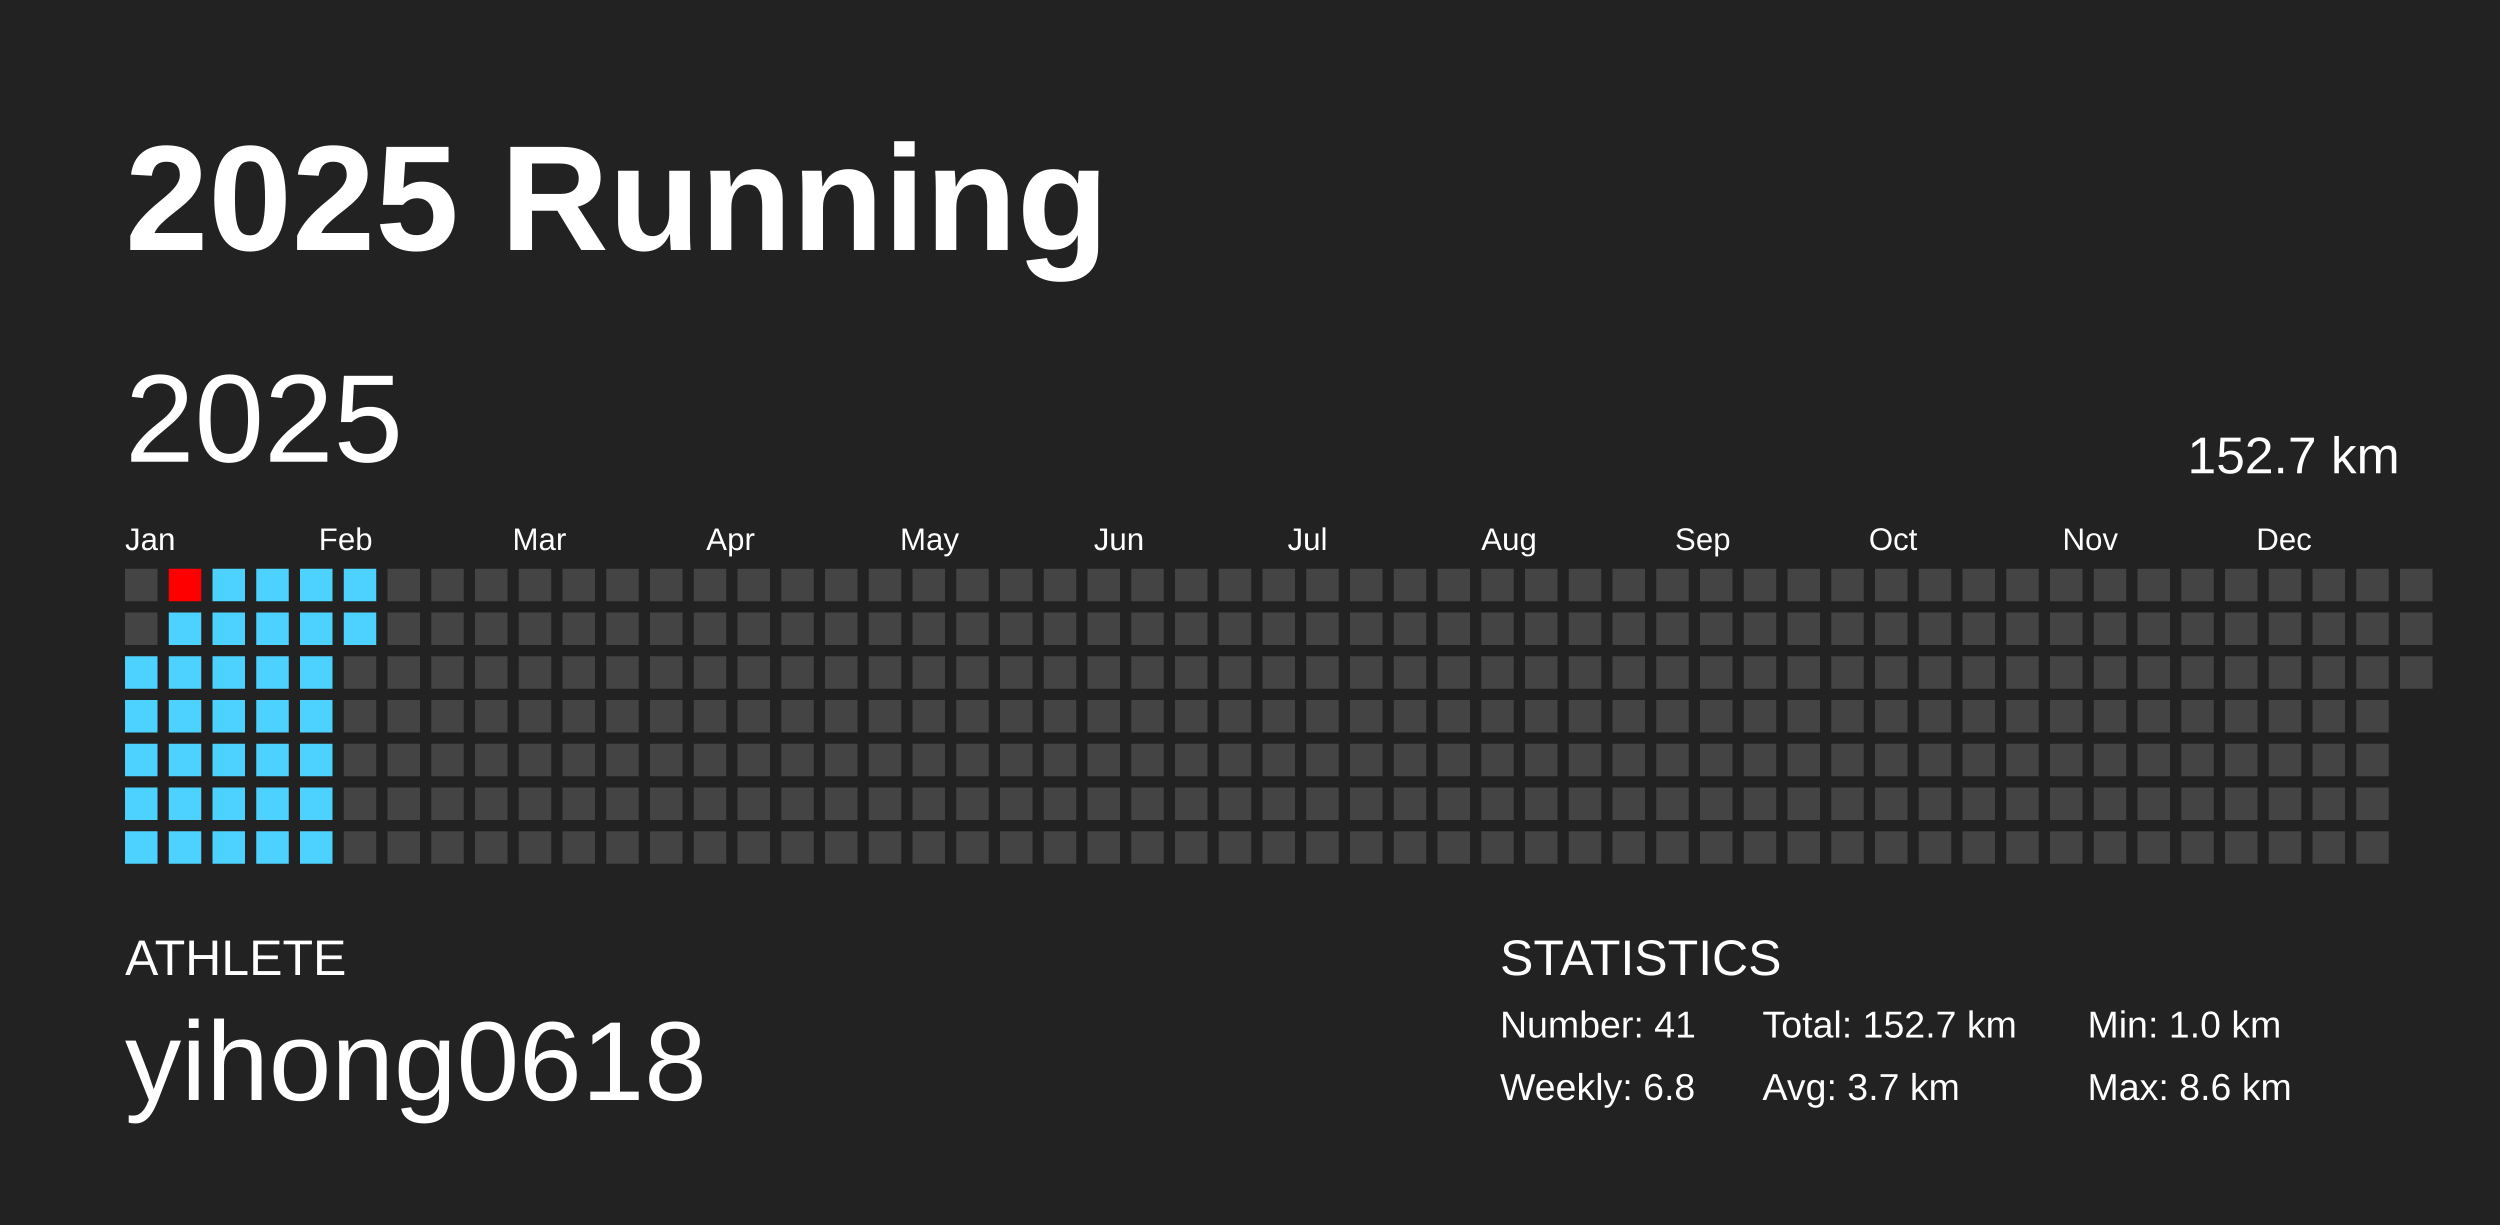
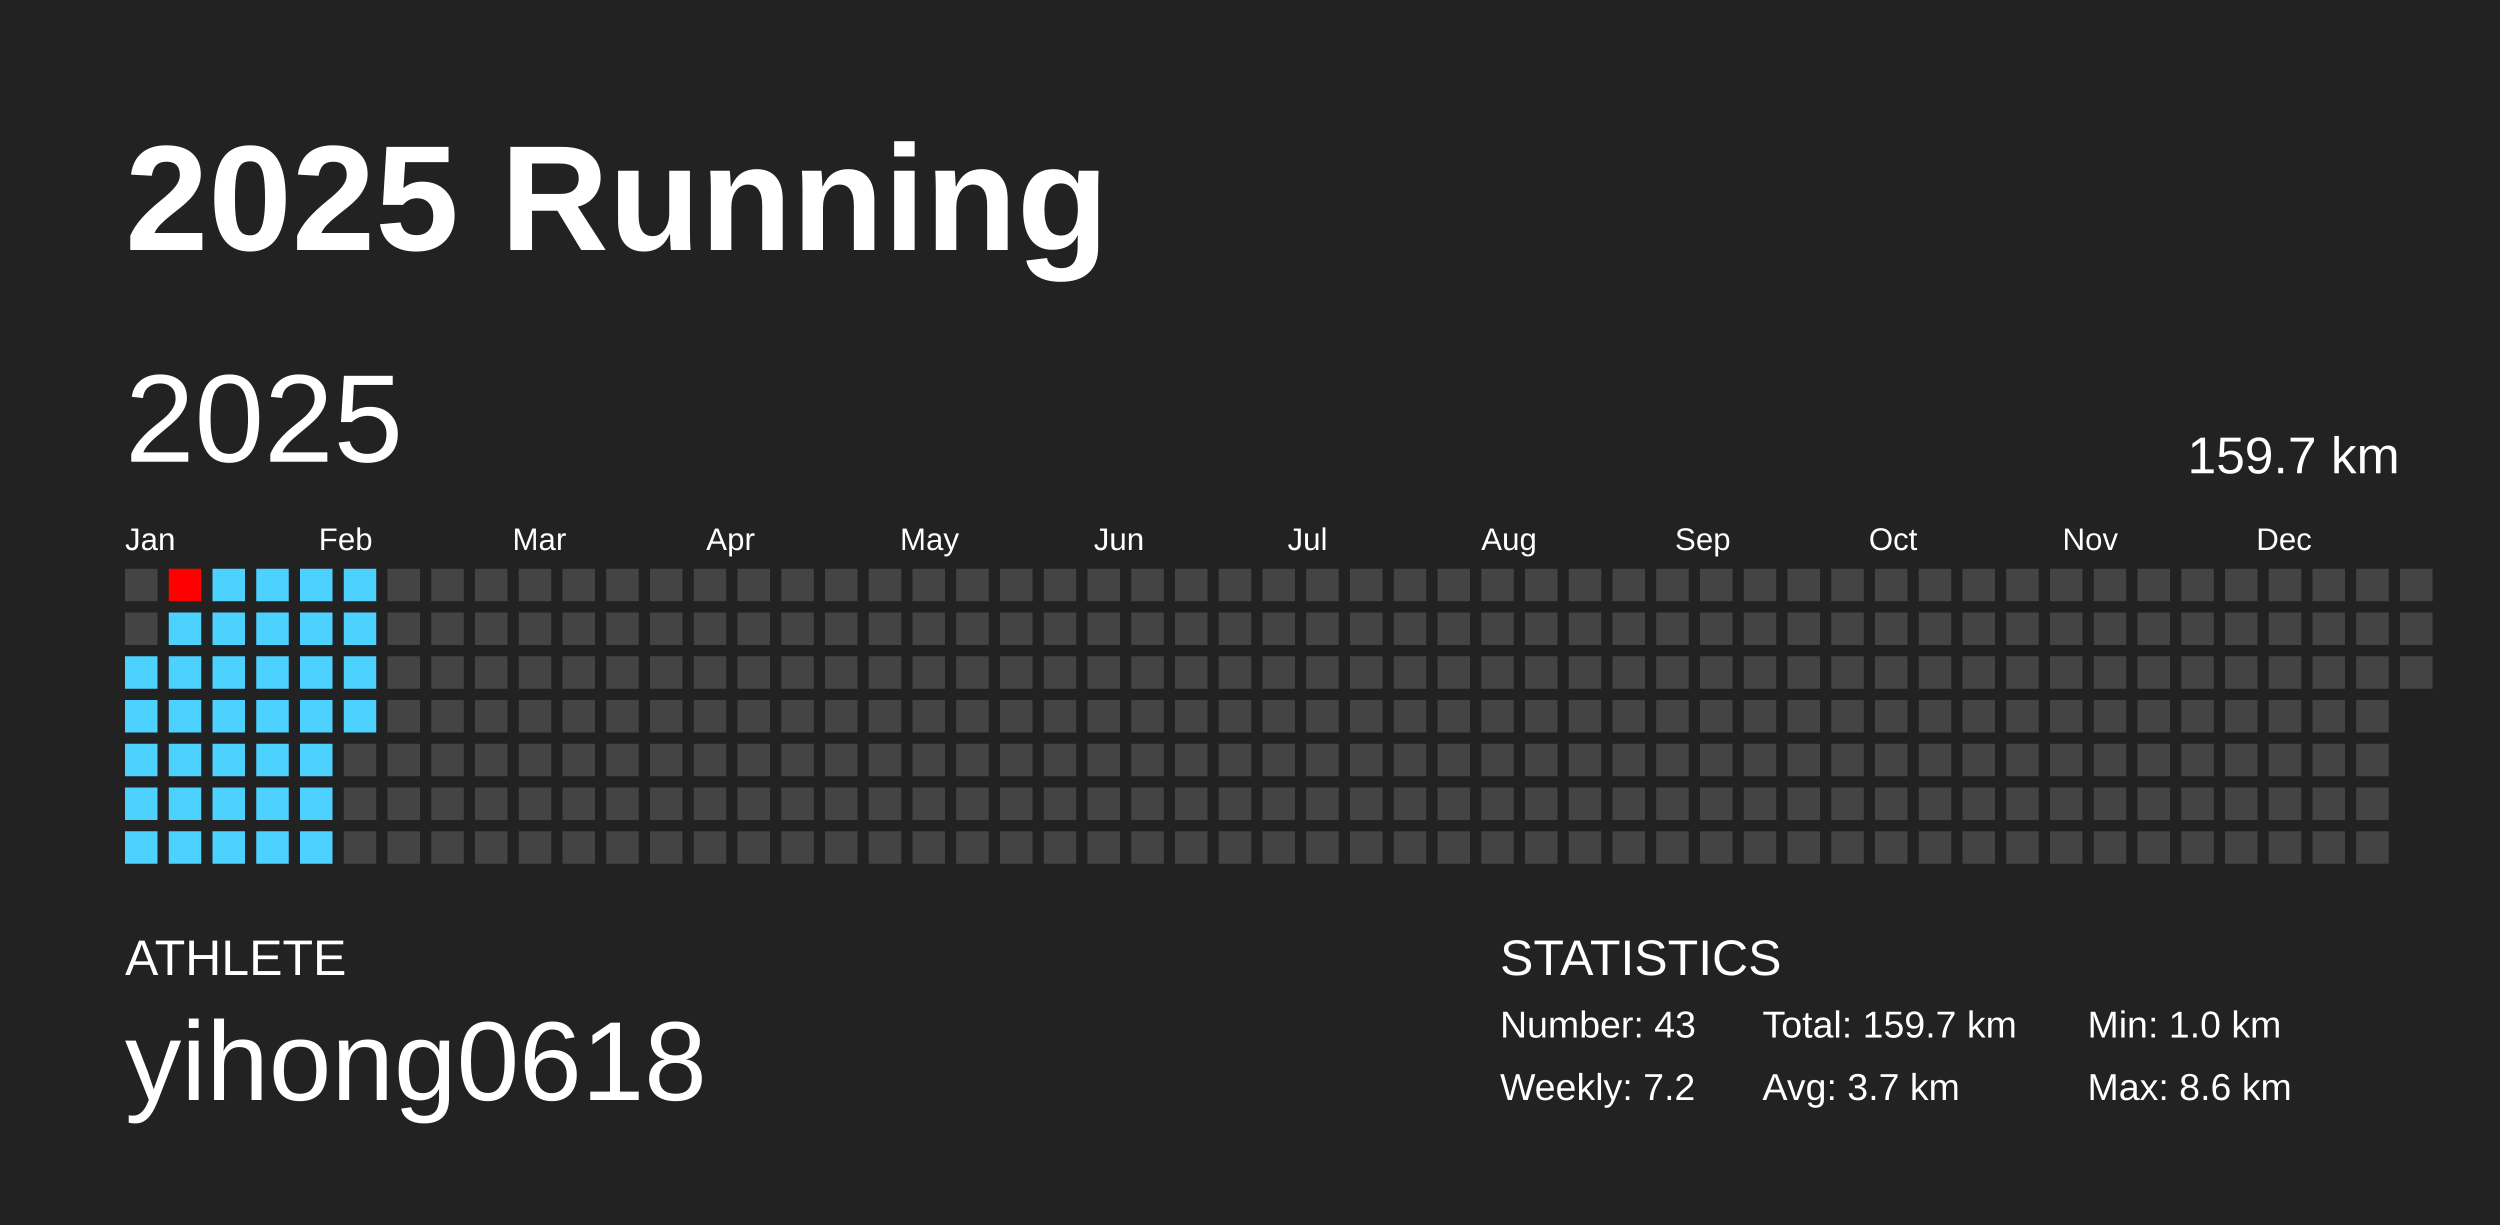
<svg xmlns="http://www.w3.org/2000/svg" baseProfile="full" height="98mm" version="1.1" viewBox="0,0,200,98" width="200mm">
  <defs />
  <rect fill="#222222" height="98" width="200" x="0" y="0" />
  <text fill="#FFFFFF" style="font-size:12px; font-family:Arial; font-weight:bold;" x="10" y="20">2025 Running</text>
  <text fill="#FFFFFF" style="font-size:4px; font-family:Arial" x="10" y="78">ATHLETE</text>
  <text fill="#FFFFFF" style="font-size:9px; font-family:Arial" x="10" y="88">yihong0618</text>
  <text fill="#FFFFFF" style="font-size:4px; font-family:Arial" x="120" y="78">STATISTICS</text>
-   <text fill="#FFFFFF" style="font-size:3px; font-family:Arial" x="120" y="83">Number: 41</text>
-   <text fill="#FFFFFF" style="font-size:3px; font-family:Arial" x="120" y="88">Weekly: 6.8</text>
-   <text fill="#FFFFFF" style="font-size:3px; font-family:Arial" x="141" y="83">Total: 152.7 km</text>
+   <text fill="#FFFFFF" style="font-size:3px; font-family:Arial" x="120" y="83">Number: 43</text>
+   <text fill="#FFFFFF" style="font-size:3px; font-family:Arial" x="120" y="88">Weekly: 7.2</text>
+   <text fill="#FFFFFF" style="font-size:3px; font-family:Arial" x="141" y="83">Total: 159.7 km</text>
  <text fill="#FFFFFF" style="font-size:3px; font-family:Arial" x="141" y="88">Avg: 3.7 km</text>
  <text fill="#FFFFFF" style="font-size:3px; font-family:Arial" x="167" y="83">Min: 1.0 km</text>
  <text fill="#FFFFFF" style="font-size:3px; font-family:Arial" x="167" y="88">Max: 8.6 km</text>
  <text dominant-baseline="hanging" fill="#FFFFFF" style="font-size:10.0px; font-family:Arial;" x="10" y="30">2025</text>
-   <text dominant-baseline="hanging" fill="#FFFFFF" style="font-size:4.125px; font-family:Arial;" x="175" y="35">152.7 km</text>
+   <text dominant-baseline="hanging" fill="#FFFFFF" style="font-size:4.125px; font-family:Arial;" x="175" y="35">159.7 km</text>
  <text fill="#FFFFFF" style="font-size:2.5px; font-family:Arial" x="10.0" y="44">Jan</text>
  <text fill="#FFFFFF" style="font-size:2.5px; font-family:Arial" x="25.5" y="44">Feb</text>
  <text fill="#FFFFFF" style="font-size:2.5px; font-family:Arial" x="41.0" y="44">Mar</text>
  <text fill="#FFFFFF" style="font-size:2.5px; font-family:Arial" x="56.5" y="44">Apr</text>
  <text fill="#FFFFFF" style="font-size:2.5px; font-family:Arial" x="72.0" y="44">May</text>
  <text fill="#FFFFFF" style="font-size:2.5px; font-family:Arial" x="87.5" y="44">Jun</text>
  <text fill="#FFFFFF" style="font-size:2.5px; font-family:Arial" x="103.0" y="44">Jul</text>
  <text fill="#FFFFFF" style="font-size:2.5px; font-family:Arial" x="118.5" y="44">Aug</text>
  <text fill="#FFFFFF" style="font-size:2.5px; font-family:Arial" x="134.0" y="44">Sep</text>
  <text fill="#FFFFFF" style="font-size:2.5px; font-family:Arial" x="149.5" y="44">Oct</text>
  <text fill="#FFFFFF" style="font-size:2.5px; font-family:Arial" x="165.0" y="44">Nov</text>
  <text fill="#FFFFFF" style="font-size:2.5px; font-family:Arial" x="180.5" y="44">Dec</text>
  <rect fill="#444444" height="2.6" width="2.6" x="10.0" y="45.5" />
  <rect fill="#444444" height="2.6" width="2.6" x="10.0" y="49.0" />
  <rect fill="#4dd2ff" height="2.6" width="2.6" x="10.0" y="52.5" />
  <rect fill="#4dd2ff" height="2.6" width="2.6" x="10.0" y="56.0" />
  <rect fill="#4dd2ff" height="2.6" width="2.6" x="10.0" y="59.5" />
  <rect fill="#4dd2ff" height="2.6" width="2.6" x="10.0" y="63.0" />
  <rect fill="#4dd2ff" height="2.6" width="2.6" x="10.0" y="66.5" />
  <rect fill="#ff0000" height="2.6" width="2.6" x="13.5" y="45.5" />
  <rect fill="#4dd2ff" height="2.6" width="2.6" x="13.5" y="49.0" />
  <rect fill="#4dd2ff" height="2.6" width="2.6" x="13.5" y="52.5" />
  <rect fill="#4dd2ff" height="2.6" width="2.6" x="13.5" y="56.0" />
  <rect fill="#4dd2ff" height="2.6" width="2.6" x="13.5" y="59.5" />
  <rect fill="#4dd2ff" height="2.6" width="2.6" x="13.5" y="63.0" />
  <rect fill="#4dd2ff" height="2.6" width="2.6" x="13.5" y="66.5" />
  <rect fill="#4dd2ff" height="2.6" width="2.6" x="17.0" y="45.5" />
  <rect fill="#4dd2ff" height="2.6" width="2.6" x="17.0" y="49.0" />
  <rect fill="#4dd2ff" height="2.6" width="2.6" x="17.0" y="52.5" />
  <rect fill="#4dd2ff" height="2.6" width="2.6" x="17.0" y="56.0" />
  <rect fill="#4dd2ff" height="2.6" width="2.6" x="17.0" y="59.5" />
  <rect fill="#4dd2ff" height="2.6" width="2.6" x="17.0" y="63.0" />
  <rect fill="#4dd2ff" height="2.6" width="2.6" x="17.0" y="66.5" />
  <rect fill="#4dd2ff" height="2.6" width="2.6" x="20.5" y="45.5" />
  <rect fill="#4dd2ff" height="2.6" width="2.6" x="20.5" y="49.0" />
  <rect fill="#4dd2ff" height="2.6" width="2.6" x="20.5" y="52.5" />
  <rect fill="#4dd2ff" height="2.6" width="2.6" x="20.5" y="56.0" />
  <rect fill="#4dd2ff" height="2.6" width="2.6" x="20.5" y="59.5" />
  <rect fill="#4dd2ff" height="2.6" width="2.6" x="20.5" y="63.0" />
  <rect fill="#4dd2ff" height="2.6" width="2.6" x="20.5" y="66.5" />
  <rect fill="#4dd2ff" height="2.6" width="2.6" x="24.0" y="45.5" />
  <rect fill="#4dd2ff" height="2.6" width="2.6" x="24.0" y="49.0" />
  <rect fill="#4dd2ff" height="2.6" width="2.6" x="24.0" y="52.5" />
  <rect fill="#4dd2ff" height="2.6" width="2.6" x="24.0" y="56.0" />
  <rect fill="#4dd2ff" height="2.6" width="2.6" x="24.0" y="59.5" />
  <rect fill="#4dd2ff" height="2.6" width="2.6" x="24.0" y="63.0" />
  <rect fill="#4dd2ff" height="2.6" width="2.6" x="24.0" y="66.5" />
  <rect fill="#4dd2ff" height="2.6" width="2.6" x="27.5" y="45.5" />
  <rect fill="#4dd2ff" height="2.6" width="2.6" x="27.5" y="49.0" />
-   <rect fill="#444444" height="2.6" width="2.6" x="27.5" y="52.5" />
-   <rect fill="#444444" height="2.6" width="2.6" x="27.5" y="56.0" />
+   <rect fill="#4dd2ff" height="2.6" width="2.6" x="27.5" y="52.5" />
+   <rect fill="#4dd2ff" height="2.6" width="2.6" x="27.5" y="56.0" />
  <rect fill="#444444" height="2.6" width="2.6" x="27.5" y="59.5" />
  <rect fill="#444444" height="2.6" width="2.6" x="27.5" y="63.0" />
  <rect fill="#444444" height="2.6" width="2.6" x="27.5" y="66.5" />
  <rect fill="#444444" height="2.6" width="2.6" x="31.0" y="45.5" />
  <rect fill="#444444" height="2.6" width="2.6" x="31.0" y="49.0" />
  <rect fill="#444444" height="2.6" width="2.6" x="31.0" y="52.5" />
  <rect fill="#444444" height="2.6" width="2.6" x="31.0" y="56.0" />
  <rect fill="#444444" height="2.6" width="2.6" x="31.0" y="59.5" />
  <rect fill="#444444" height="2.6" width="2.6" x="31.0" y="63.0" />
  <rect fill="#444444" height="2.6" width="2.6" x="31.0" y="66.5" />
  <rect fill="#444444" height="2.6" width="2.6" x="34.5" y="45.5" />
  <rect fill="#444444" height="2.6" width="2.6" x="34.5" y="49.0" />
  <rect fill="#444444" height="2.6" width="2.6" x="34.5" y="52.5" />
  <rect fill="#444444" height="2.6" width="2.6" x="34.5" y="56.0" />
  <rect fill="#444444" height="2.6" width="2.6" x="34.5" y="59.5" />
  <rect fill="#444444" height="2.6" width="2.6" x="34.5" y="63.0" />
  <rect fill="#444444" height="2.6" width="2.6" x="34.5" y="66.5" />
  <rect fill="#444444" height="2.6" width="2.6" x="38.0" y="45.5" />
  <rect fill="#444444" height="2.6" width="2.6" x="38.0" y="49.0" />
  <rect fill="#444444" height="2.6" width="2.6" x="38.0" y="52.5" />
  <rect fill="#444444" height="2.6" width="2.6" x="38.0" y="56.0" />
  <rect fill="#444444" height="2.6" width="2.6" x="38.0" y="59.5" />
  <rect fill="#444444" height="2.6" width="2.6" x="38.0" y="63.0" />
  <rect fill="#444444" height="2.6" width="2.6" x="38.0" y="66.5" />
  <rect fill="#444444" height="2.6" width="2.6" x="41.5" y="45.5" />
  <rect fill="#444444" height="2.6" width="2.6" x="41.5" y="49.0" />
  <rect fill="#444444" height="2.6" width="2.6" x="41.5" y="52.5" />
  <rect fill="#444444" height="2.6" width="2.6" x="41.5" y="56.0" />
  <rect fill="#444444" height="2.6" width="2.6" x="41.5" y="59.5" />
  <rect fill="#444444" height="2.6" width="2.6" x="41.5" y="63.0" />
  <rect fill="#444444" height="2.6" width="2.6" x="41.5" y="66.5" />
  <rect fill="#444444" height="2.6" width="2.6" x="45.0" y="45.5" />
  <rect fill="#444444" height="2.6" width="2.6" x="45.0" y="49.0" />
  <rect fill="#444444" height="2.6" width="2.6" x="45.0" y="52.5" />
  <rect fill="#444444" height="2.6" width="2.6" x="45.0" y="56.0" />
  <rect fill="#444444" height="2.6" width="2.6" x="45.0" y="59.5" />
  <rect fill="#444444" height="2.6" width="2.6" x="45.0" y="63.0" />
  <rect fill="#444444" height="2.6" width="2.6" x="45.0" y="66.5" />
  <rect fill="#444444" height="2.6" width="2.6" x="48.5" y="45.5" />
  <rect fill="#444444" height="2.6" width="2.6" x="48.5" y="49.0" />
  <rect fill="#444444" height="2.6" width="2.6" x="48.5" y="52.5" />
  <rect fill="#444444" height="2.6" width="2.6" x="48.5" y="56.0" />
  <rect fill="#444444" height="2.6" width="2.6" x="48.5" y="59.5" />
  <rect fill="#444444" height="2.6" width="2.6" x="48.5" y="63.0" />
  <rect fill="#444444" height="2.6" width="2.6" x="48.5" y="66.5" />
  <rect fill="#444444" height="2.6" width="2.6" x="52.0" y="45.5" />
  <rect fill="#444444" height="2.6" width="2.6" x="52.0" y="49.0" />
  <rect fill="#444444" height="2.6" width="2.6" x="52.0" y="52.5" />
  <rect fill="#444444" height="2.6" width="2.6" x="52.0" y="56.0" />
  <rect fill="#444444" height="2.6" width="2.6" x="52.0" y="59.5" />
  <rect fill="#444444" height="2.6" width="2.6" x="52.0" y="63.0" />
  <rect fill="#444444" height="2.6" width="2.6" x="52.0" y="66.5" />
  <rect fill="#444444" height="2.6" width="2.6" x="55.5" y="45.5" />
  <rect fill="#444444" height="2.6" width="2.6" x="55.5" y="49.0" />
  <rect fill="#444444" height="2.6" width="2.6" x="55.5" y="52.5" />
  <rect fill="#444444" height="2.6" width="2.6" x="55.5" y="56.0" />
  <rect fill="#444444" height="2.6" width="2.6" x="55.5" y="59.5" />
  <rect fill="#444444" height="2.6" width="2.6" x="55.5" y="63.0" />
  <rect fill="#444444" height="2.6" width="2.6" x="55.5" y="66.5" />
  <rect fill="#444444" height="2.6" width="2.6" x="59.0" y="45.5" />
  <rect fill="#444444" height="2.6" width="2.6" x="59.0" y="49.0" />
  <rect fill="#444444" height="2.6" width="2.6" x="59.0" y="52.5" />
  <rect fill="#444444" height="2.6" width="2.6" x="59.0" y="56.0" />
  <rect fill="#444444" height="2.6" width="2.6" x="59.0" y="59.5" />
  <rect fill="#444444" height="2.6" width="2.6" x="59.0" y="63.0" />
  <rect fill="#444444" height="2.6" width="2.6" x="59.0" y="66.5" />
  <rect fill="#444444" height="2.6" width="2.6" x="62.5" y="45.5" />
  <rect fill="#444444" height="2.6" width="2.6" x="62.5" y="49.0" />
  <rect fill="#444444" height="2.6" width="2.6" x="62.5" y="52.5" />
  <rect fill="#444444" height="2.6" width="2.6" x="62.5" y="56.0" />
  <rect fill="#444444" height="2.6" width="2.6" x="62.5" y="59.5" />
  <rect fill="#444444" height="2.6" width="2.6" x="62.5" y="63.0" />
  <rect fill="#444444" height="2.6" width="2.6" x="62.5" y="66.5" />
  <rect fill="#444444" height="2.6" width="2.6" x="66.0" y="45.5" />
  <rect fill="#444444" height="2.6" width="2.6" x="66.0" y="49.0" />
  <rect fill="#444444" height="2.6" width="2.6" x="66.0" y="52.5" />
  <rect fill="#444444" height="2.6" width="2.6" x="66.0" y="56.0" />
  <rect fill="#444444" height="2.6" width="2.6" x="66.0" y="59.5" />
  <rect fill="#444444" height="2.6" width="2.6" x="66.0" y="63.0" />
  <rect fill="#444444" height="2.6" width="2.6" x="66.0" y="66.5" />
  <rect fill="#444444" height="2.6" width="2.6" x="69.5" y="45.5" />
  <rect fill="#444444" height="2.6" width="2.6" x="69.5" y="49.0" />
  <rect fill="#444444" height="2.6" width="2.6" x="69.5" y="52.5" />
  <rect fill="#444444" height="2.6" width="2.6" x="69.5" y="56.0" />
  <rect fill="#444444" height="2.6" width="2.6" x="69.5" y="59.5" />
  <rect fill="#444444" height="2.6" width="2.6" x="69.5" y="63.0" />
  <rect fill="#444444" height="2.6" width="2.6" x="69.5" y="66.5" />
  <rect fill="#444444" height="2.6" width="2.6" x="73.0" y="45.5" />
  <rect fill="#444444" height="2.6" width="2.6" x="73.0" y="49.0" />
  <rect fill="#444444" height="2.6" width="2.6" x="73.0" y="52.5" />
  <rect fill="#444444" height="2.6" width="2.6" x="73.0" y="56.0" />
  <rect fill="#444444" height="2.6" width="2.6" x="73.0" y="59.5" />
  <rect fill="#444444" height="2.6" width="2.6" x="73.0" y="63.0" />
  <rect fill="#444444" height="2.6" width="2.6" x="73.0" y="66.5" />
  <rect fill="#444444" height="2.6" width="2.6" x="76.5" y="45.5" />
  <rect fill="#444444" height="2.6" width="2.6" x="76.5" y="49.0" />
  <rect fill="#444444" height="2.6" width="2.6" x="76.5" y="52.5" />
  <rect fill="#444444" height="2.6" width="2.6" x="76.5" y="56.0" />
  <rect fill="#444444" height="2.6" width="2.6" x="76.5" y="59.5" />
  <rect fill="#444444" height="2.6" width="2.6" x="76.5" y="63.0" />
  <rect fill="#444444" height="2.6" width="2.6" x="76.5" y="66.5" />
  <rect fill="#444444" height="2.6" width="2.6" x="80.0" y="45.5" />
  <rect fill="#444444" height="2.6" width="2.6" x="80.0" y="49.0" />
  <rect fill="#444444" height="2.6" width="2.6" x="80.0" y="52.5" />
  <rect fill="#444444" height="2.6" width="2.6" x="80.0" y="56.0" />
  <rect fill="#444444" height="2.6" width="2.6" x="80.0" y="59.5" />
  <rect fill="#444444" height="2.6" width="2.6" x="80.0" y="63.0" />
  <rect fill="#444444" height="2.6" width="2.6" x="80.0" y="66.5" />
  <rect fill="#444444" height="2.6" width="2.6" x="83.5" y="45.5" />
  <rect fill="#444444" height="2.6" width="2.6" x="83.5" y="49.0" />
  <rect fill="#444444" height="2.6" width="2.6" x="83.5" y="52.5" />
  <rect fill="#444444" height="2.6" width="2.6" x="83.5" y="56.0" />
  <rect fill="#444444" height="2.6" width="2.6" x="83.5" y="59.5" />
  <rect fill="#444444" height="2.6" width="2.6" x="83.5" y="63.0" />
  <rect fill="#444444" height="2.6" width="2.6" x="83.5" y="66.5" />
  <rect fill="#444444" height="2.6" width="2.6" x="87.0" y="45.5" />
  <rect fill="#444444" height="2.6" width="2.6" x="87.0" y="49.0" />
  <rect fill="#444444" height="2.6" width="2.6" x="87.0" y="52.5" />
  <rect fill="#444444" height="2.6" width="2.6" x="87.0" y="56.0" />
  <rect fill="#444444" height="2.6" width="2.6" x="87.0" y="59.5" />
  <rect fill="#444444" height="2.6" width="2.6" x="87.0" y="63.0" />
  <rect fill="#444444" height="2.6" width="2.6" x="87.0" y="66.5" />
  <rect fill="#444444" height="2.6" width="2.6" x="90.5" y="45.5" />
  <rect fill="#444444" height="2.6" width="2.6" x="90.5" y="49.0" />
  <rect fill="#444444" height="2.6" width="2.6" x="90.5" y="52.5" />
  <rect fill="#444444" height="2.6" width="2.6" x="90.5" y="56.0" />
  <rect fill="#444444" height="2.6" width="2.6" x="90.5" y="59.5" />
  <rect fill="#444444" height="2.6" width="2.6" x="90.5" y="63.0" />
  <rect fill="#444444" height="2.6" width="2.6" x="90.5" y="66.5" />
  <rect fill="#444444" height="2.6" width="2.6" x="94.0" y="45.5" />
  <rect fill="#444444" height="2.6" width="2.6" x="94.0" y="49.0" />
  <rect fill="#444444" height="2.6" width="2.6" x="94.0" y="52.5" />
  <rect fill="#444444" height="2.6" width="2.6" x="94.0" y="56.0" />
  <rect fill="#444444" height="2.6" width="2.6" x="94.0" y="59.5" />
  <rect fill="#444444" height="2.6" width="2.6" x="94.0" y="63.0" />
  <rect fill="#444444" height="2.6" width="2.6" x="94.0" y="66.5" />
  <rect fill="#444444" height="2.6" width="2.6" x="97.5" y="45.5" />
  <rect fill="#444444" height="2.6" width="2.6" x="97.5" y="49.0" />
  <rect fill="#444444" height="2.6" width="2.6" x="97.5" y="52.5" />
  <rect fill="#444444" height="2.6" width="2.6" x="97.5" y="56.0" />
  <rect fill="#444444" height="2.6" width="2.6" x="97.5" y="59.5" />
  <rect fill="#444444" height="2.6" width="2.6" x="97.5" y="63.0" />
  <rect fill="#444444" height="2.6" width="2.6" x="97.5" y="66.5" />
  <rect fill="#444444" height="2.6" width="2.6" x="101.0" y="45.5" />
  <rect fill="#444444" height="2.6" width="2.6" x="101.0" y="49.0" />
  <rect fill="#444444" height="2.6" width="2.6" x="101.0" y="52.5" />
  <rect fill="#444444" height="2.6" width="2.6" x="101.0" y="56.0" />
  <rect fill="#444444" height="2.6" width="2.6" x="101.0" y="59.5" />
  <rect fill="#444444" height="2.6" width="2.6" x="101.0" y="63.0" />
  <rect fill="#444444" height="2.6" width="2.6" x="101.0" y="66.5" />
  <rect fill="#444444" height="2.6" width="2.6" x="104.5" y="45.5" />
  <rect fill="#444444" height="2.6" width="2.6" x="104.5" y="49.0" />
  <rect fill="#444444" height="2.6" width="2.6" x="104.5" y="52.5" />
  <rect fill="#444444" height="2.6" width="2.6" x="104.5" y="56.0" />
  <rect fill="#444444" height="2.6" width="2.6" x="104.5" y="59.5" />
  <rect fill="#444444" height="2.6" width="2.6" x="104.5" y="63.0" />
  <rect fill="#444444" height="2.6" width="2.6" x="104.5" y="66.5" />
  <rect fill="#444444" height="2.6" width="2.6" x="108.0" y="45.5" />
  <rect fill="#444444" height="2.6" width="2.6" x="108.0" y="49.0" />
  <rect fill="#444444" height="2.6" width="2.6" x="108.0" y="52.5" />
  <rect fill="#444444" height="2.6" width="2.6" x="108.0" y="56.0" />
  <rect fill="#444444" height="2.6" width="2.6" x="108.0" y="59.5" />
  <rect fill="#444444" height="2.6" width="2.6" x="108.0" y="63.0" />
  <rect fill="#444444" height="2.6" width="2.6" x="108.0" y="66.5" />
  <rect fill="#444444" height="2.6" width="2.6" x="111.5" y="45.5" />
  <rect fill="#444444" height="2.6" width="2.6" x="111.5" y="49.0" />
  <rect fill="#444444" height="2.6" width="2.6" x="111.5" y="52.5" />
  <rect fill="#444444" height="2.6" width="2.6" x="111.5" y="56.0" />
  <rect fill="#444444" height="2.6" width="2.6" x="111.5" y="59.5" />
  <rect fill="#444444" height="2.6" width="2.6" x="111.5" y="63.0" />
  <rect fill="#444444" height="2.6" width="2.6" x="111.5" y="66.5" />
  <rect fill="#444444" height="2.6" width="2.6" x="115.0" y="45.5" />
  <rect fill="#444444" height="2.6" width="2.6" x="115.0" y="49.0" />
  <rect fill="#444444" height="2.6" width="2.6" x="115.0" y="52.5" />
  <rect fill="#444444" height="2.6" width="2.6" x="115.0" y="56.0" />
  <rect fill="#444444" height="2.6" width="2.6" x="115.0" y="59.5" />
  <rect fill="#444444" height="2.6" width="2.6" x="115.0" y="63.0" />
  <rect fill="#444444" height="2.6" width="2.6" x="115.0" y="66.5" />
  <rect fill="#444444" height="2.6" width="2.6" x="118.5" y="45.5" />
  <rect fill="#444444" height="2.6" width="2.6" x="118.5" y="49.0" />
  <rect fill="#444444" height="2.6" width="2.6" x="118.5" y="52.5" />
  <rect fill="#444444" height="2.6" width="2.6" x="118.5" y="56.0" />
  <rect fill="#444444" height="2.6" width="2.6" x="118.5" y="59.5" />
  <rect fill="#444444" height="2.6" width="2.6" x="118.5" y="63.0" />
  <rect fill="#444444" height="2.6" width="2.6" x="118.5" y="66.5" />
  <rect fill="#444444" height="2.6" width="2.6" x="122.0" y="45.5" />
  <rect fill="#444444" height="2.6" width="2.6" x="122.0" y="49.0" />
  <rect fill="#444444" height="2.6" width="2.6" x="122.0" y="52.5" />
  <rect fill="#444444" height="2.6" width="2.6" x="122.0" y="56.0" />
  <rect fill="#444444" height="2.6" width="2.6" x="122.0" y="59.5" />
  <rect fill="#444444" height="2.6" width="2.6" x="122.0" y="63.0" />
  <rect fill="#444444" height="2.6" width="2.6" x="122.0" y="66.5" />
  <rect fill="#444444" height="2.6" width="2.6" x="125.5" y="45.5" />
  <rect fill="#444444" height="2.6" width="2.6" x="125.5" y="49.0" />
  <rect fill="#444444" height="2.6" width="2.6" x="125.5" y="52.5" />
  <rect fill="#444444" height="2.6" width="2.6" x="125.5" y="56.0" />
  <rect fill="#444444" height="2.6" width="2.6" x="125.5" y="59.5" />
  <rect fill="#444444" height="2.6" width="2.6" x="125.5" y="63.0" />
  <rect fill="#444444" height="2.6" width="2.6" x="125.5" y="66.5" />
  <rect fill="#444444" height="2.6" width="2.6" x="129.0" y="45.5" />
  <rect fill="#444444" height="2.6" width="2.6" x="129.0" y="49.0" />
  <rect fill="#444444" height="2.6" width="2.6" x="129.0" y="52.5" />
  <rect fill="#444444" height="2.6" width="2.6" x="129.0" y="56.0" />
  <rect fill="#444444" height="2.6" width="2.6" x="129.0" y="59.5" />
  <rect fill="#444444" height="2.6" width="2.6" x="129.0" y="63.0" />
  <rect fill="#444444" height="2.6" width="2.6" x="129.0" y="66.5" />
  <rect fill="#444444" height="2.6" width="2.6" x="132.5" y="45.5" />
  <rect fill="#444444" height="2.6" width="2.6" x="132.5" y="49.0" />
  <rect fill="#444444" height="2.6" width="2.6" x="132.5" y="52.5" />
  <rect fill="#444444" height="2.6" width="2.6" x="132.5" y="56.0" />
  <rect fill="#444444" height="2.6" width="2.6" x="132.5" y="59.5" />
  <rect fill="#444444" height="2.6" width="2.6" x="132.5" y="63.0" />
  <rect fill="#444444" height="2.6" width="2.6" x="132.5" y="66.5" />
  <rect fill="#444444" height="2.6" width="2.6" x="136.0" y="45.5" />
  <rect fill="#444444" height="2.6" width="2.6" x="136.0" y="49.0" />
  <rect fill="#444444" height="2.6" width="2.6" x="136.0" y="52.5" />
  <rect fill="#444444" height="2.6" width="2.6" x="136.0" y="56.0" />
  <rect fill="#444444" height="2.6" width="2.6" x="136.0" y="59.5" />
  <rect fill="#444444" height="2.6" width="2.6" x="136.0" y="63.0" />
  <rect fill="#444444" height="2.6" width="2.6" x="136.0" y="66.5" />
  <rect fill="#444444" height="2.6" width="2.6" x="139.5" y="45.5" />
  <rect fill="#444444" height="2.6" width="2.6" x="139.5" y="49.0" />
  <rect fill="#444444" height="2.6" width="2.6" x="139.5" y="52.5" />
  <rect fill="#444444" height="2.6" width="2.6" x="139.5" y="56.0" />
  <rect fill="#444444" height="2.6" width="2.6" x="139.5" y="59.5" />
  <rect fill="#444444" height="2.6" width="2.6" x="139.5" y="63.0" />
  <rect fill="#444444" height="2.6" width="2.6" x="139.5" y="66.5" />
  <rect fill="#444444" height="2.6" width="2.6" x="143.0" y="45.5" />
  <rect fill="#444444" height="2.6" width="2.6" x="143.0" y="49.0" />
  <rect fill="#444444" height="2.6" width="2.6" x="143.0" y="52.5" />
  <rect fill="#444444" height="2.6" width="2.6" x="143.0" y="56.0" />
  <rect fill="#444444" height="2.6" width="2.6" x="143.0" y="59.5" />
  <rect fill="#444444" height="2.6" width="2.6" x="143.0" y="63.0" />
  <rect fill="#444444" height="2.6" width="2.6" x="143.0" y="66.5" />
  <rect fill="#444444" height="2.6" width="2.6" x="146.5" y="45.5" />
  <rect fill="#444444" height="2.6" width="2.6" x="146.5" y="49.0" />
  <rect fill="#444444" height="2.6" width="2.6" x="146.5" y="52.5" />
  <rect fill="#444444" height="2.6" width="2.6" x="146.5" y="56.0" />
  <rect fill="#444444" height="2.6" width="2.6" x="146.5" y="59.5" />
  <rect fill="#444444" height="2.6" width="2.6" x="146.5" y="63.0" />
  <rect fill="#444444" height="2.6" width="2.6" x="146.5" y="66.5" />
  <rect fill="#444444" height="2.6" width="2.6" x="150.0" y="45.5" />
  <rect fill="#444444" height="2.6" width="2.6" x="150.0" y="49.0" />
  <rect fill="#444444" height="2.6" width="2.6" x="150.0" y="52.5" />
  <rect fill="#444444" height="2.6" width="2.6" x="150.0" y="56.0" />
  <rect fill="#444444" height="2.6" width="2.6" x="150.0" y="59.5" />
  <rect fill="#444444" height="2.6" width="2.6" x="150.0" y="63.0" />
  <rect fill="#444444" height="2.6" width="2.6" x="150.0" y="66.5" />
  <rect fill="#444444" height="2.6" width="2.6" x="153.5" y="45.5" />
  <rect fill="#444444" height="2.6" width="2.6" x="153.5" y="49.0" />
  <rect fill="#444444" height="2.6" width="2.6" x="153.5" y="52.5" />
  <rect fill="#444444" height="2.6" width="2.6" x="153.5" y="56.0" />
  <rect fill="#444444" height="2.6" width="2.6" x="153.5" y="59.5" />
  <rect fill="#444444" height="2.6" width="2.6" x="153.5" y="63.0" />
  <rect fill="#444444" height="2.6" width="2.6" x="153.5" y="66.5" />
  <rect fill="#444444" height="2.6" width="2.6" x="157.0" y="45.5" />
  <rect fill="#444444" height="2.6" width="2.6" x="157.0" y="49.0" />
  <rect fill="#444444" height="2.6" width="2.6" x="157.0" y="52.5" />
  <rect fill="#444444" height="2.6" width="2.6" x="157.0" y="56.0" />
  <rect fill="#444444" height="2.6" width="2.6" x="157.0" y="59.5" />
  <rect fill="#444444" height="2.6" width="2.6" x="157.0" y="63.0" />
  <rect fill="#444444" height="2.6" width="2.6" x="157.0" y="66.5" />
  <rect fill="#444444" height="2.6" width="2.6" x="160.5" y="45.5" />
  <rect fill="#444444" height="2.6" width="2.6" x="160.5" y="49.0" />
  <rect fill="#444444" height="2.6" width="2.6" x="160.5" y="52.5" />
  <rect fill="#444444" height="2.6" width="2.6" x="160.5" y="56.0" />
  <rect fill="#444444" height="2.6" width="2.6" x="160.5" y="59.5" />
  <rect fill="#444444" height="2.6" width="2.6" x="160.5" y="63.0" />
  <rect fill="#444444" height="2.6" width="2.6" x="160.5" y="66.5" />
  <rect fill="#444444" height="2.6" width="2.6" x="164.0" y="45.5" />
  <rect fill="#444444" height="2.6" width="2.6" x="164.0" y="49.0" />
  <rect fill="#444444" height="2.6" width="2.6" x="164.0" y="52.5" />
  <rect fill="#444444" height="2.6" width="2.6" x="164.0" y="56.0" />
  <rect fill="#444444" height="2.6" width="2.6" x="164.0" y="59.5" />
  <rect fill="#444444" height="2.6" width="2.6" x="164.0" y="63.0" />
  <rect fill="#444444" height="2.6" width="2.6" x="164.0" y="66.5" />
  <rect fill="#444444" height="2.6" width="2.6" x="167.5" y="45.5" />
  <rect fill="#444444" height="2.6" width="2.6" x="167.5" y="49.0" />
  <rect fill="#444444" height="2.6" width="2.6" x="167.5" y="52.5" />
  <rect fill="#444444" height="2.6" width="2.6" x="167.5" y="56.0" />
  <rect fill="#444444" height="2.6" width="2.6" x="167.5" y="59.5" />
  <rect fill="#444444" height="2.6" width="2.6" x="167.5" y="63.0" />
  <rect fill="#444444" height="2.6" width="2.6" x="167.5" y="66.5" />
  <rect fill="#444444" height="2.6" width="2.6" x="171.0" y="45.5" />
  <rect fill="#444444" height="2.6" width="2.6" x="171.0" y="49.0" />
  <rect fill="#444444" height="2.6" width="2.6" x="171.0" y="52.5" />
  <rect fill="#444444" height="2.6" width="2.6" x="171.0" y="56.0" />
  <rect fill="#444444" height="2.6" width="2.6" x="171.0" y="59.5" />
  <rect fill="#444444" height="2.6" width="2.6" x="171.0" y="63.0" />
  <rect fill="#444444" height="2.6" width="2.6" x="171.0" y="66.5" />
  <rect fill="#444444" height="2.6" width="2.6" x="174.5" y="45.5" />
  <rect fill="#444444" height="2.6" width="2.6" x="174.5" y="49.0" />
  <rect fill="#444444" height="2.6" width="2.6" x="174.5" y="52.5" />
  <rect fill="#444444" height="2.6" width="2.6" x="174.5" y="56.0" />
  <rect fill="#444444" height="2.6" width="2.6" x="174.5" y="59.5" />
  <rect fill="#444444" height="2.6" width="2.6" x="174.5" y="63.0" />
  <rect fill="#444444" height="2.6" width="2.6" x="174.5" y="66.5" />
  <rect fill="#444444" height="2.6" width="2.6" x="178.0" y="45.5" />
  <rect fill="#444444" height="2.6" width="2.6" x="178.0" y="49.0" />
  <rect fill="#444444" height="2.6" width="2.6" x="178.0" y="52.5" />
  <rect fill="#444444" height="2.6" width="2.6" x="178.0" y="56.0" />
  <rect fill="#444444" height="2.6" width="2.6" x="178.0" y="59.5" />
  <rect fill="#444444" height="2.6" width="2.6" x="178.0" y="63.0" />
  <rect fill="#444444" height="2.6" width="2.6" x="178.0" y="66.5" />
  <rect fill="#444444" height="2.6" width="2.6" x="181.5" y="45.5" />
  <rect fill="#444444" height="2.6" width="2.6" x="181.5" y="49.0" />
  <rect fill="#444444" height="2.6" width="2.6" x="181.5" y="52.5" />
  <rect fill="#444444" height="2.6" width="2.6" x="181.5" y="56.0" />
  <rect fill="#444444" height="2.6" width="2.6" x="181.5" y="59.5" />
  <rect fill="#444444" height="2.6" width="2.6" x="181.5" y="63.0" />
  <rect fill="#444444" height="2.6" width="2.6" x="181.5" y="66.5" />
  <rect fill="#444444" height="2.6" width="2.6" x="185.0" y="45.5" />
  <rect fill="#444444" height="2.6" width="2.6" x="185.0" y="49.0" />
  <rect fill="#444444" height="2.6" width="2.6" x="185.0" y="52.5" />
  <rect fill="#444444" height="2.6" width="2.6" x="185.0" y="56.0" />
  <rect fill="#444444" height="2.6" width="2.6" x="185.0" y="59.5" />
  <rect fill="#444444" height="2.6" width="2.6" x="185.0" y="63.0" />
  <rect fill="#444444" height="2.6" width="2.6" x="185.0" y="66.5" />
  <rect fill="#444444" height="2.6" width="2.6" x="188.5" y="45.5" />
  <rect fill="#444444" height="2.6" width="2.6" x="188.5" y="49.0" />
  <rect fill="#444444" height="2.6" width="2.6" x="188.5" y="52.5" />
  <rect fill="#444444" height="2.6" width="2.6" x="188.5" y="56.0" />
  <rect fill="#444444" height="2.6" width="2.6" x="188.5" y="59.5" />
  <rect fill="#444444" height="2.6" width="2.6" x="188.5" y="63.0" />
  <rect fill="#444444" height="2.6" width="2.6" x="188.5" y="66.5" />
  <rect fill="#444444" height="2.6" width="2.6" x="192.0" y="45.5" />
  <rect fill="#444444" height="2.6" width="2.6" x="192.0" y="49.0" />
  <rect fill="#444444" height="2.6" width="2.6" x="192.0" y="52.5" />
</svg>
